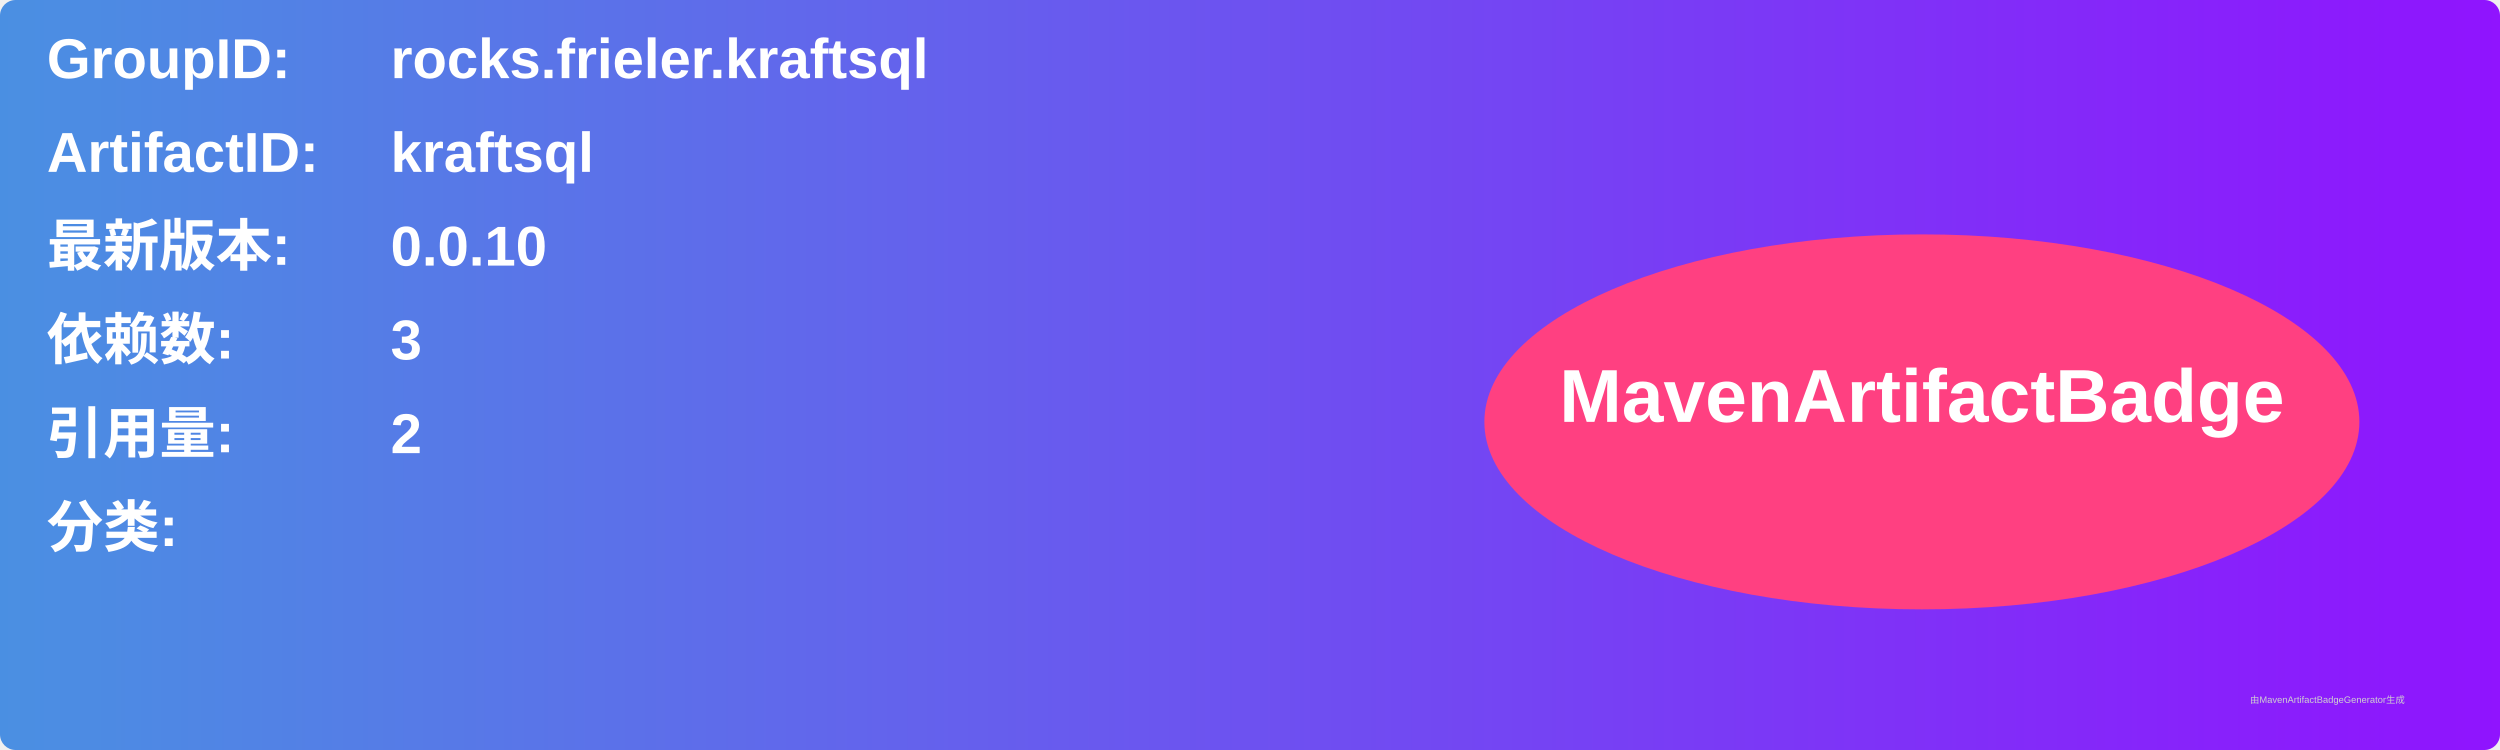
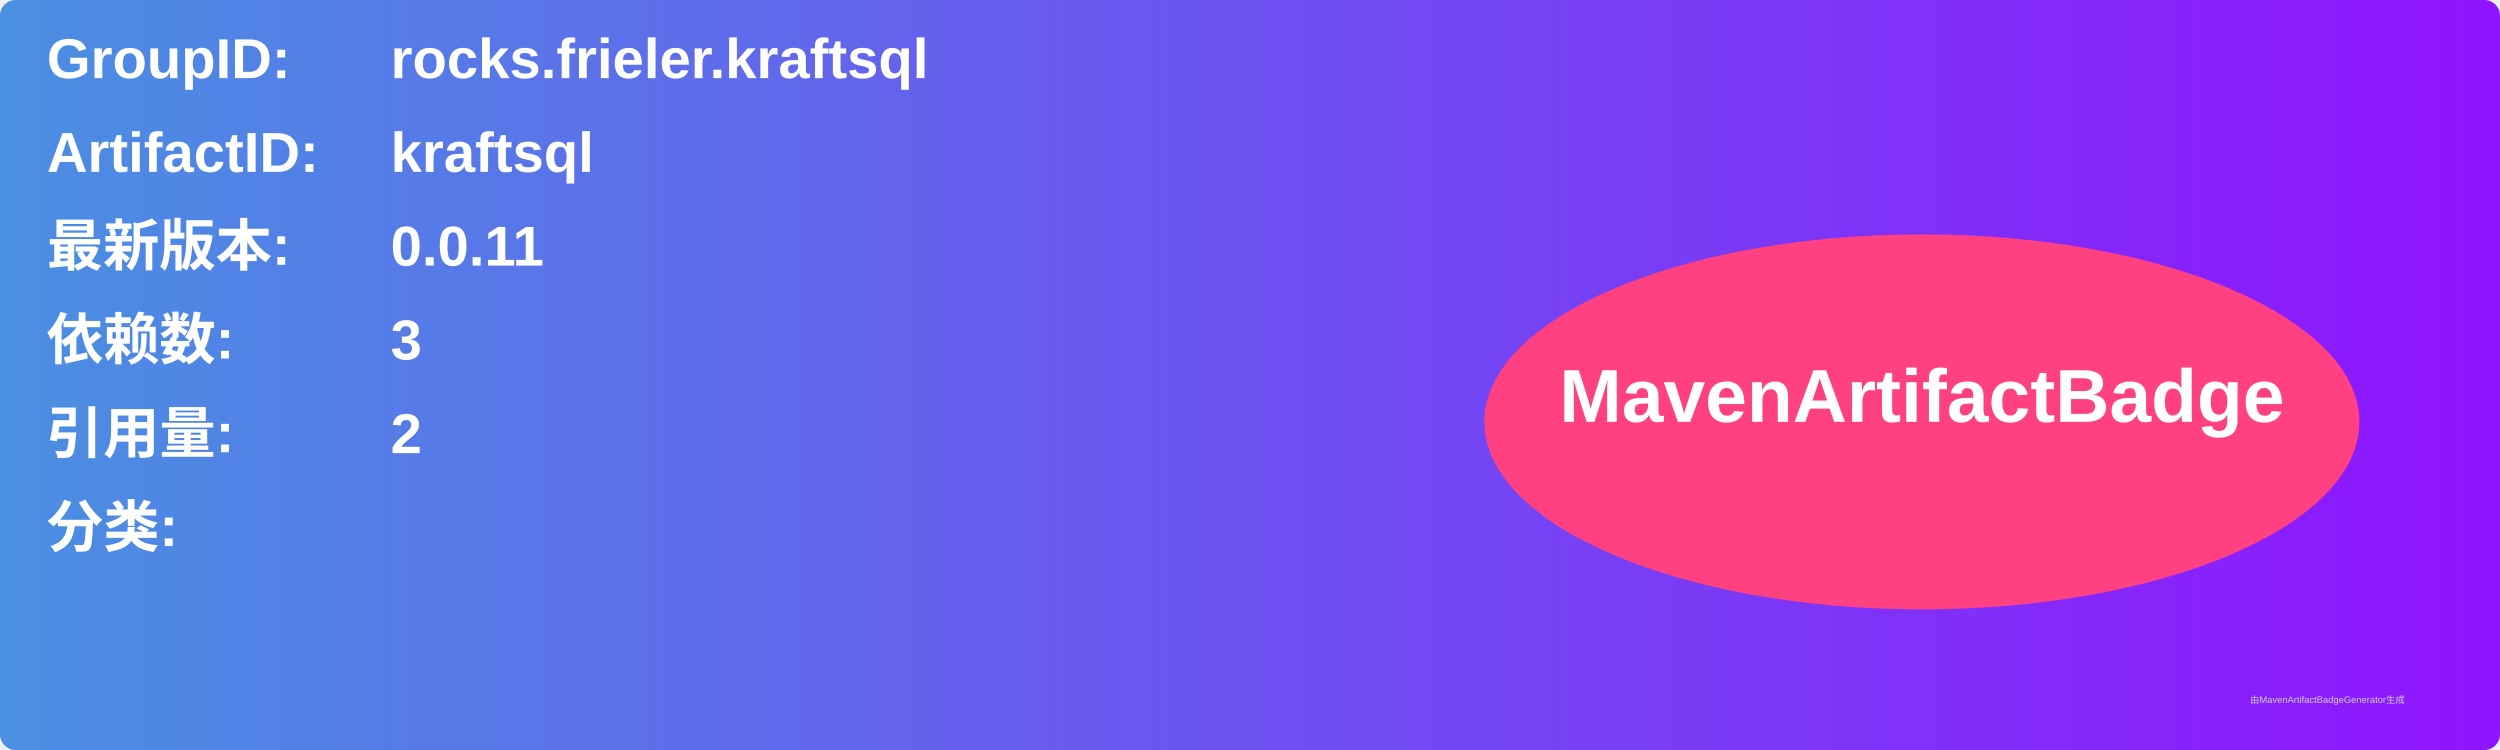
<svg xmlns="http://www.w3.org/2000/svg" width="800" height="240" viewBox="0 0 800 240">
  <linearGradient id="grad" x1="0%" y1="0%" x2="100%" y2="0%">
    <stop offset="0%" stop-color="#4a90e2" />
    <stop offset="100%" stop-color="#9013fe" />
  </linearGradient>
  <rect width="100%" height="100%" rx="5" ry="5" fill="url(#grad)" />
  <g transform="translate(15, 15)">
    <text x="0" y="10" font-family="Arial" font-size="18" fill="white" font-weight="bold" width="260">GroupID:</text>
    <text x="110" y="10" font-family="Arial" font-size="18" fill="white" font-weight="bold" width="460">rocks.frieler.kraftsql</text>
    <text x="0" y="40" font-family="Arial" font-size="18" fill="white" font-weight="bold" width="260">ArtifactID:</text>
    <text x="110" y="40" font-family="Arial" font-size="18" fill="white" font-weight="bold" width="460">kraftsql</text>
    <text x="0" y="70" font-family="Arial" font-size="18" fill="white" font-weight="bold">最新版本:</text>
    <text x="110" y="70" font-family="Arial" font-size="18" fill="white" font-weight="bold">
-       <tspan font-weight="bold">0.0.10</tspan>
+       <tspan font-weight="bold">0.0.11</tspan>
    </text>
    <text x="0" y="100" font-family="Arial" font-size="18" fill="white" font-weight="bold">依赖数: </text>
    <text x="110" y="100" font-family="Arial" font-size="18" fill="white">
      <tspan font-weight="bold">3</tspan>
    </text>
    <text x="0" y="130" font-family="Arial" font-size="18" fill="white" font-weight="bold">引用量: </text>
    <text x="110" y="130" font-family="Arial" font-size="18" fill="white">
      <tspan font-weight="bold">2</tspan>
    </text>
    <text x="0" y="160" font-family="Arial" font-size="18" fill="white" font-weight="bold">分类:</text>
    <text x="10" y="190" font-family="Arial" font-size="10" fill="white">
      <tspan font-weight="bold" />
    </text>
    <ellipse cx="600" cy="120" rx="140" ry="60" fill="#ff4081" />
    <text x="600" y="120" text-anchor="middle" font-family="Arial" font-size="24" fill="white" font-weight="bold">MavenArtifactBadge</text>
  </g>
  <text x="720" y="225" font-family="Arial" font-size="3" fill="#d0d0d0">由MavenArtifactBadgeGenerator生成</text>
</svg>
